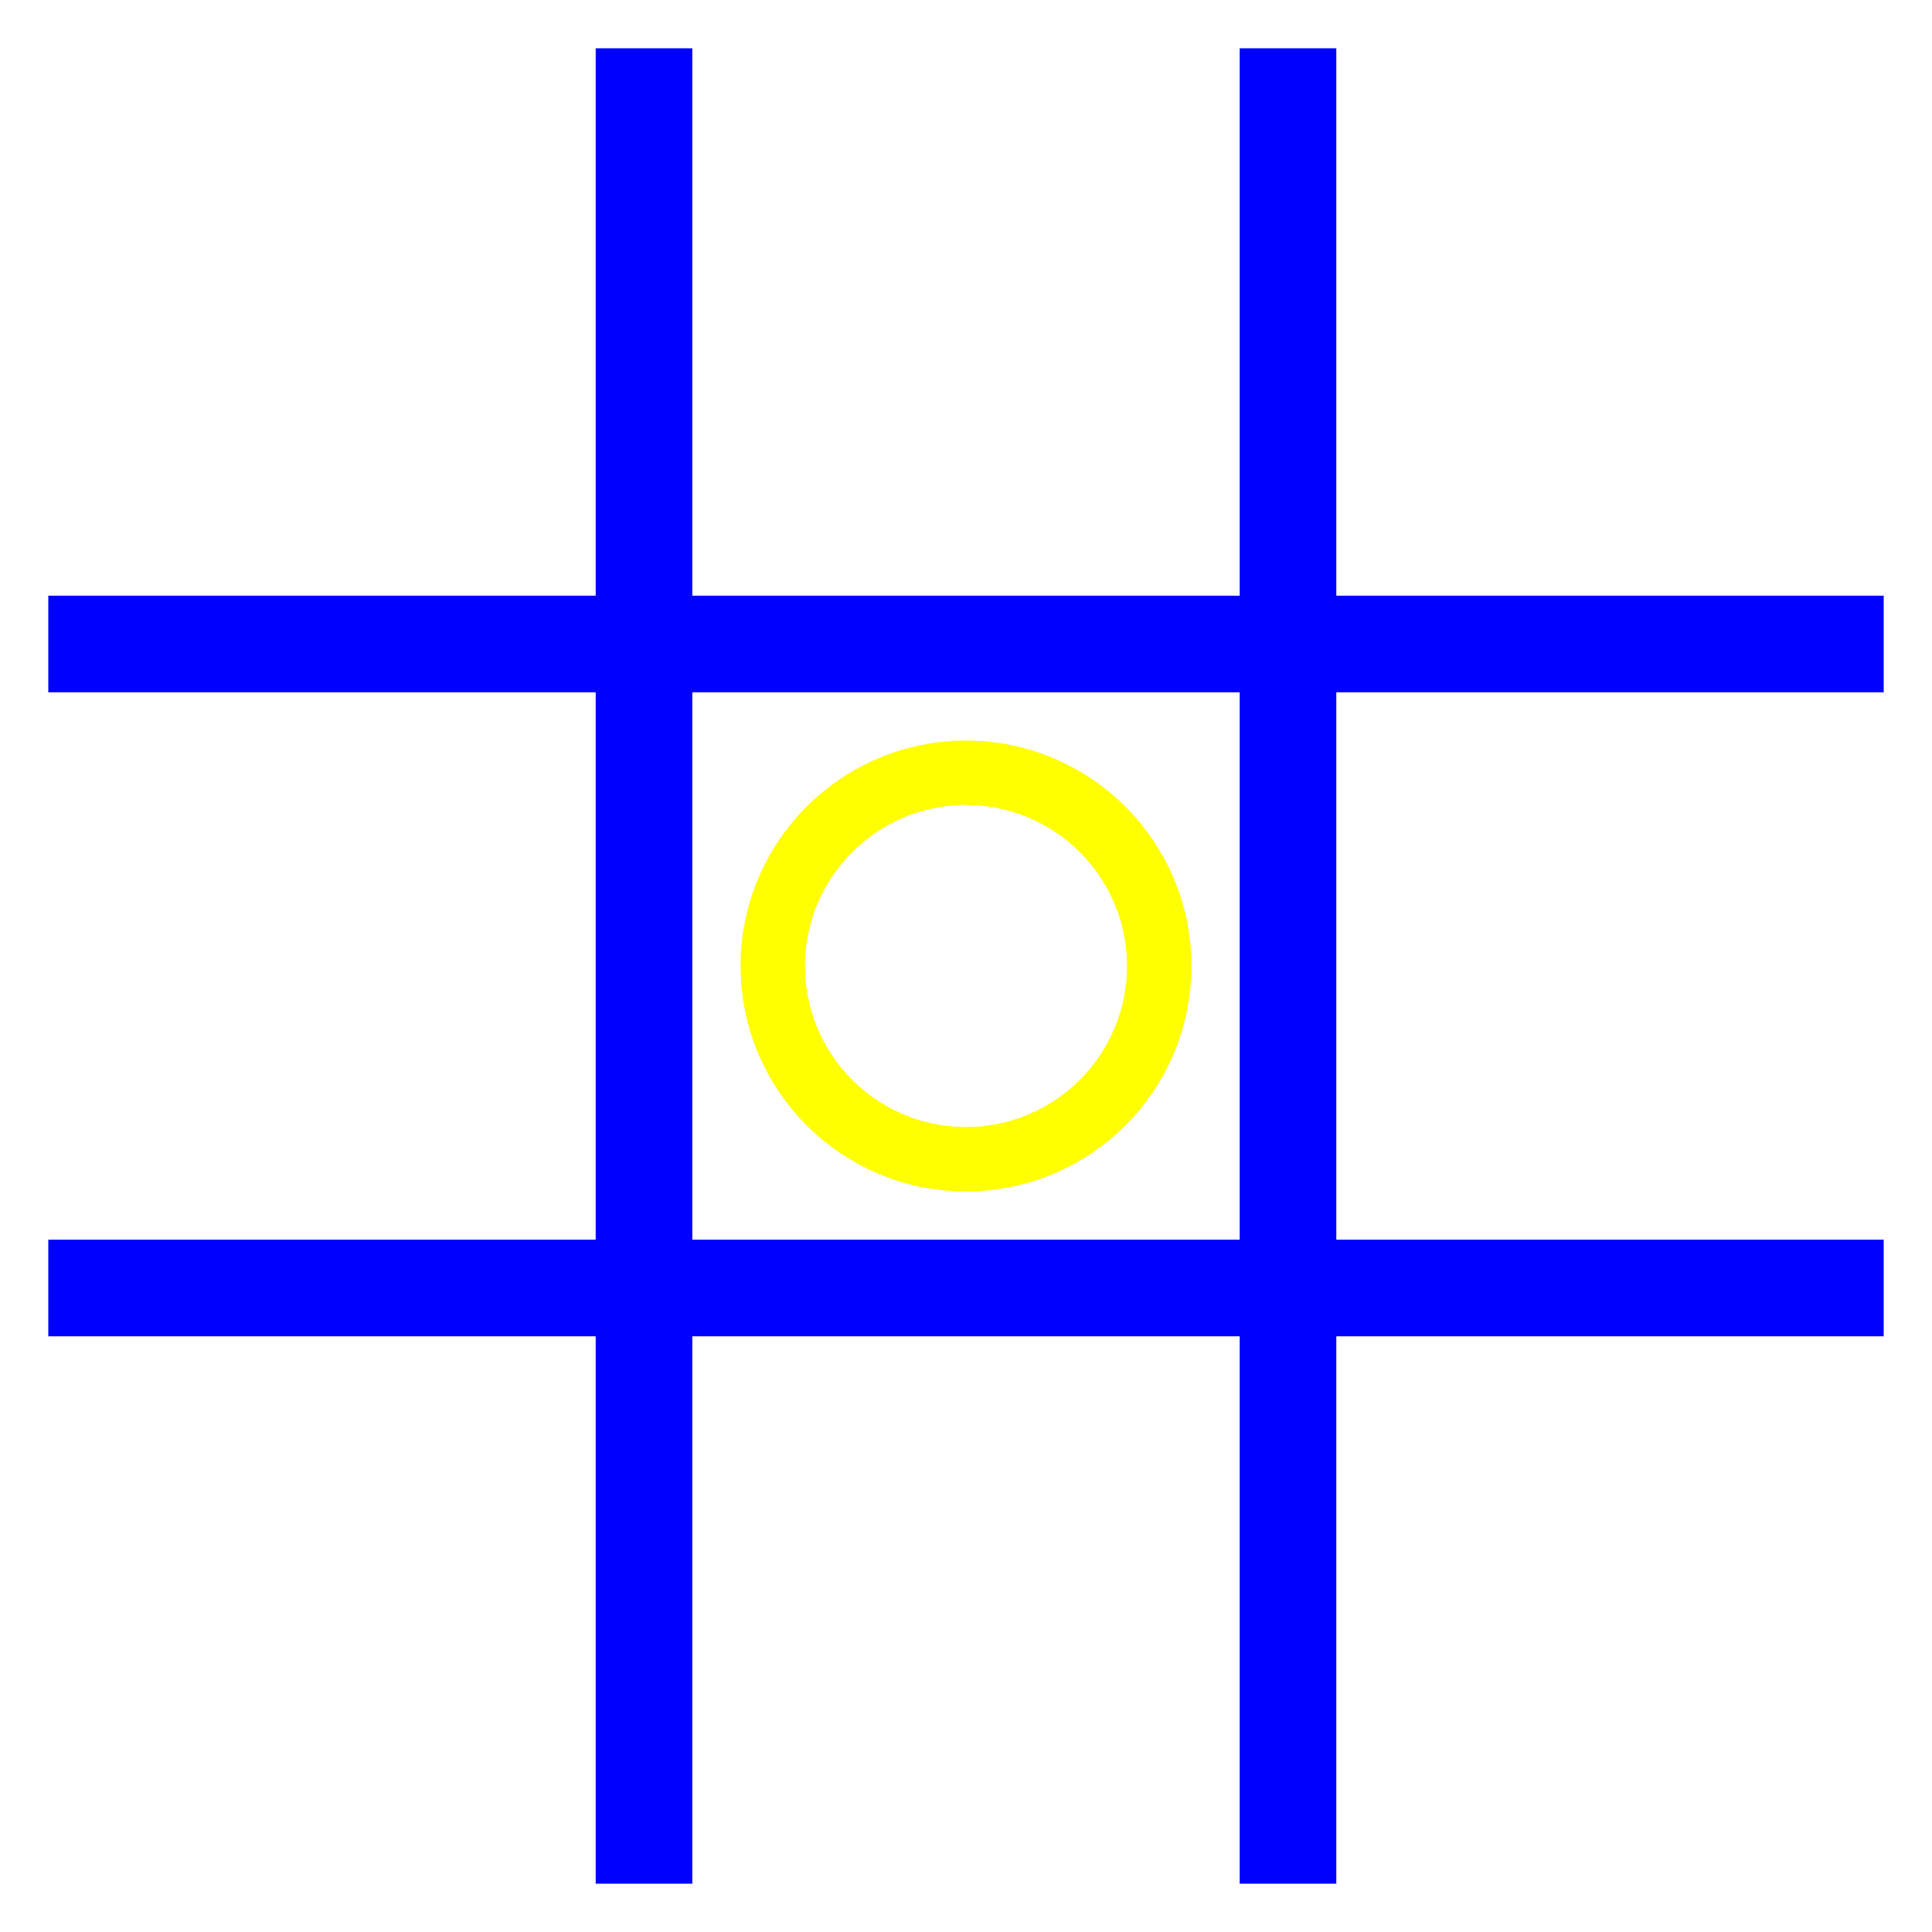
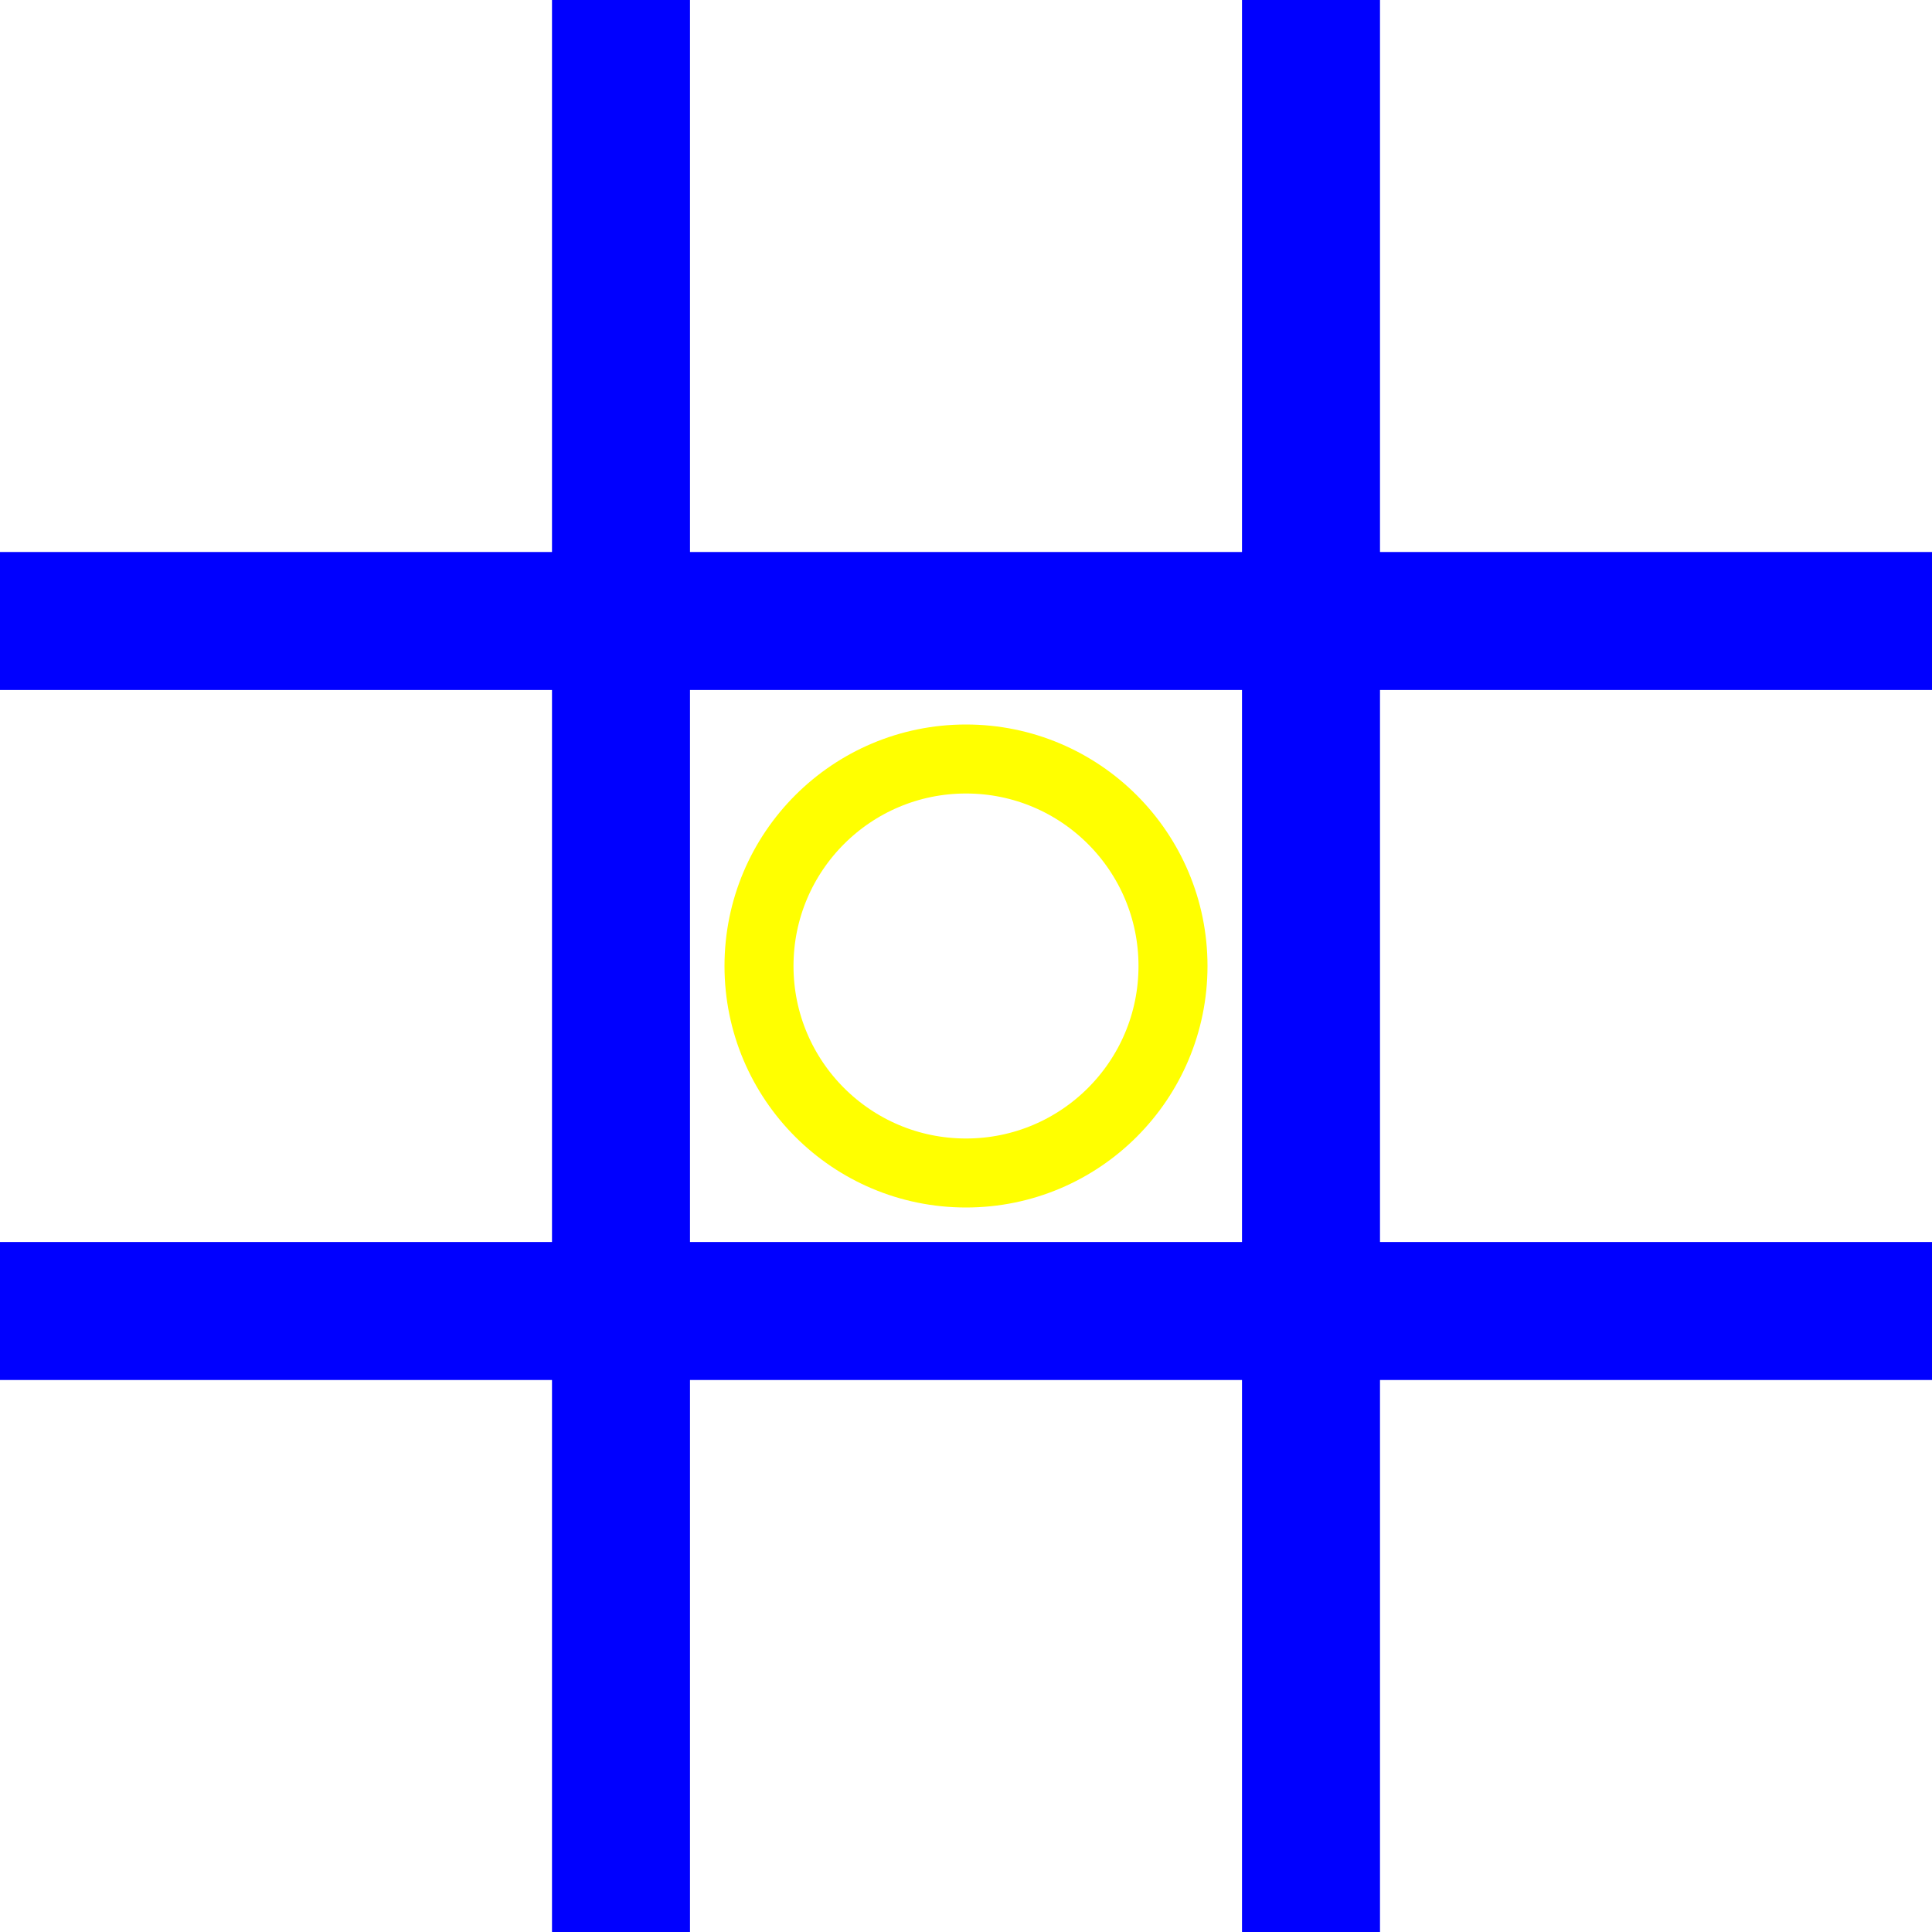
- <svg xmlns="http://www.w3.org/2000/svg" version="1.1" id="Layer_1" x="0px" y="0px" viewBox="0 0 60 60" style="enable-background:new 0 0 60 60;" xml:space="preserve">
-   <line x1="20" y1="1.5" x2="20" y2="58.5" stroke="blue" stroke-width="3" />
-   <line x1="40" y1="1.5" x2="40" y2="58.5" stroke="blue" stroke-width="3" />
-   <line x1="1.5" y1="20" x2="58.5" y2="20" stroke="blue" stroke-width="3" />
-   <line x1="1.5" y1="40" x2="58.5" y2="40" stroke="blue" stroke-width="3" />
-   <circle cx="30" cy="30" r="6" stroke="yellow" stroke-width="2" fill="none" />
+ <svg xmlns="http://www.w3.org/2000/svg" version="1.1" id="Layer_1" x="0px" y="0px" viewBox="0 0 56 56" style="enable-background:new 0 0 56 56;" xml:space="preserve">
+   <rect x="16" y="0" width="4" height="56" fill="#0000FF" />
+   <rect x="36" y="0" width="4" height="56" fill="#0000FF" />
+   <rect x="0" y="16" width="56" height="4" fill="#0000FF" />
+   <rect x="0" y="36" width="56" height="4" fill="#0000FF" />
+   <circle cx="28" cy="28" r="6" stroke="yellow" stroke-width="2" fill="none" />
</svg>
